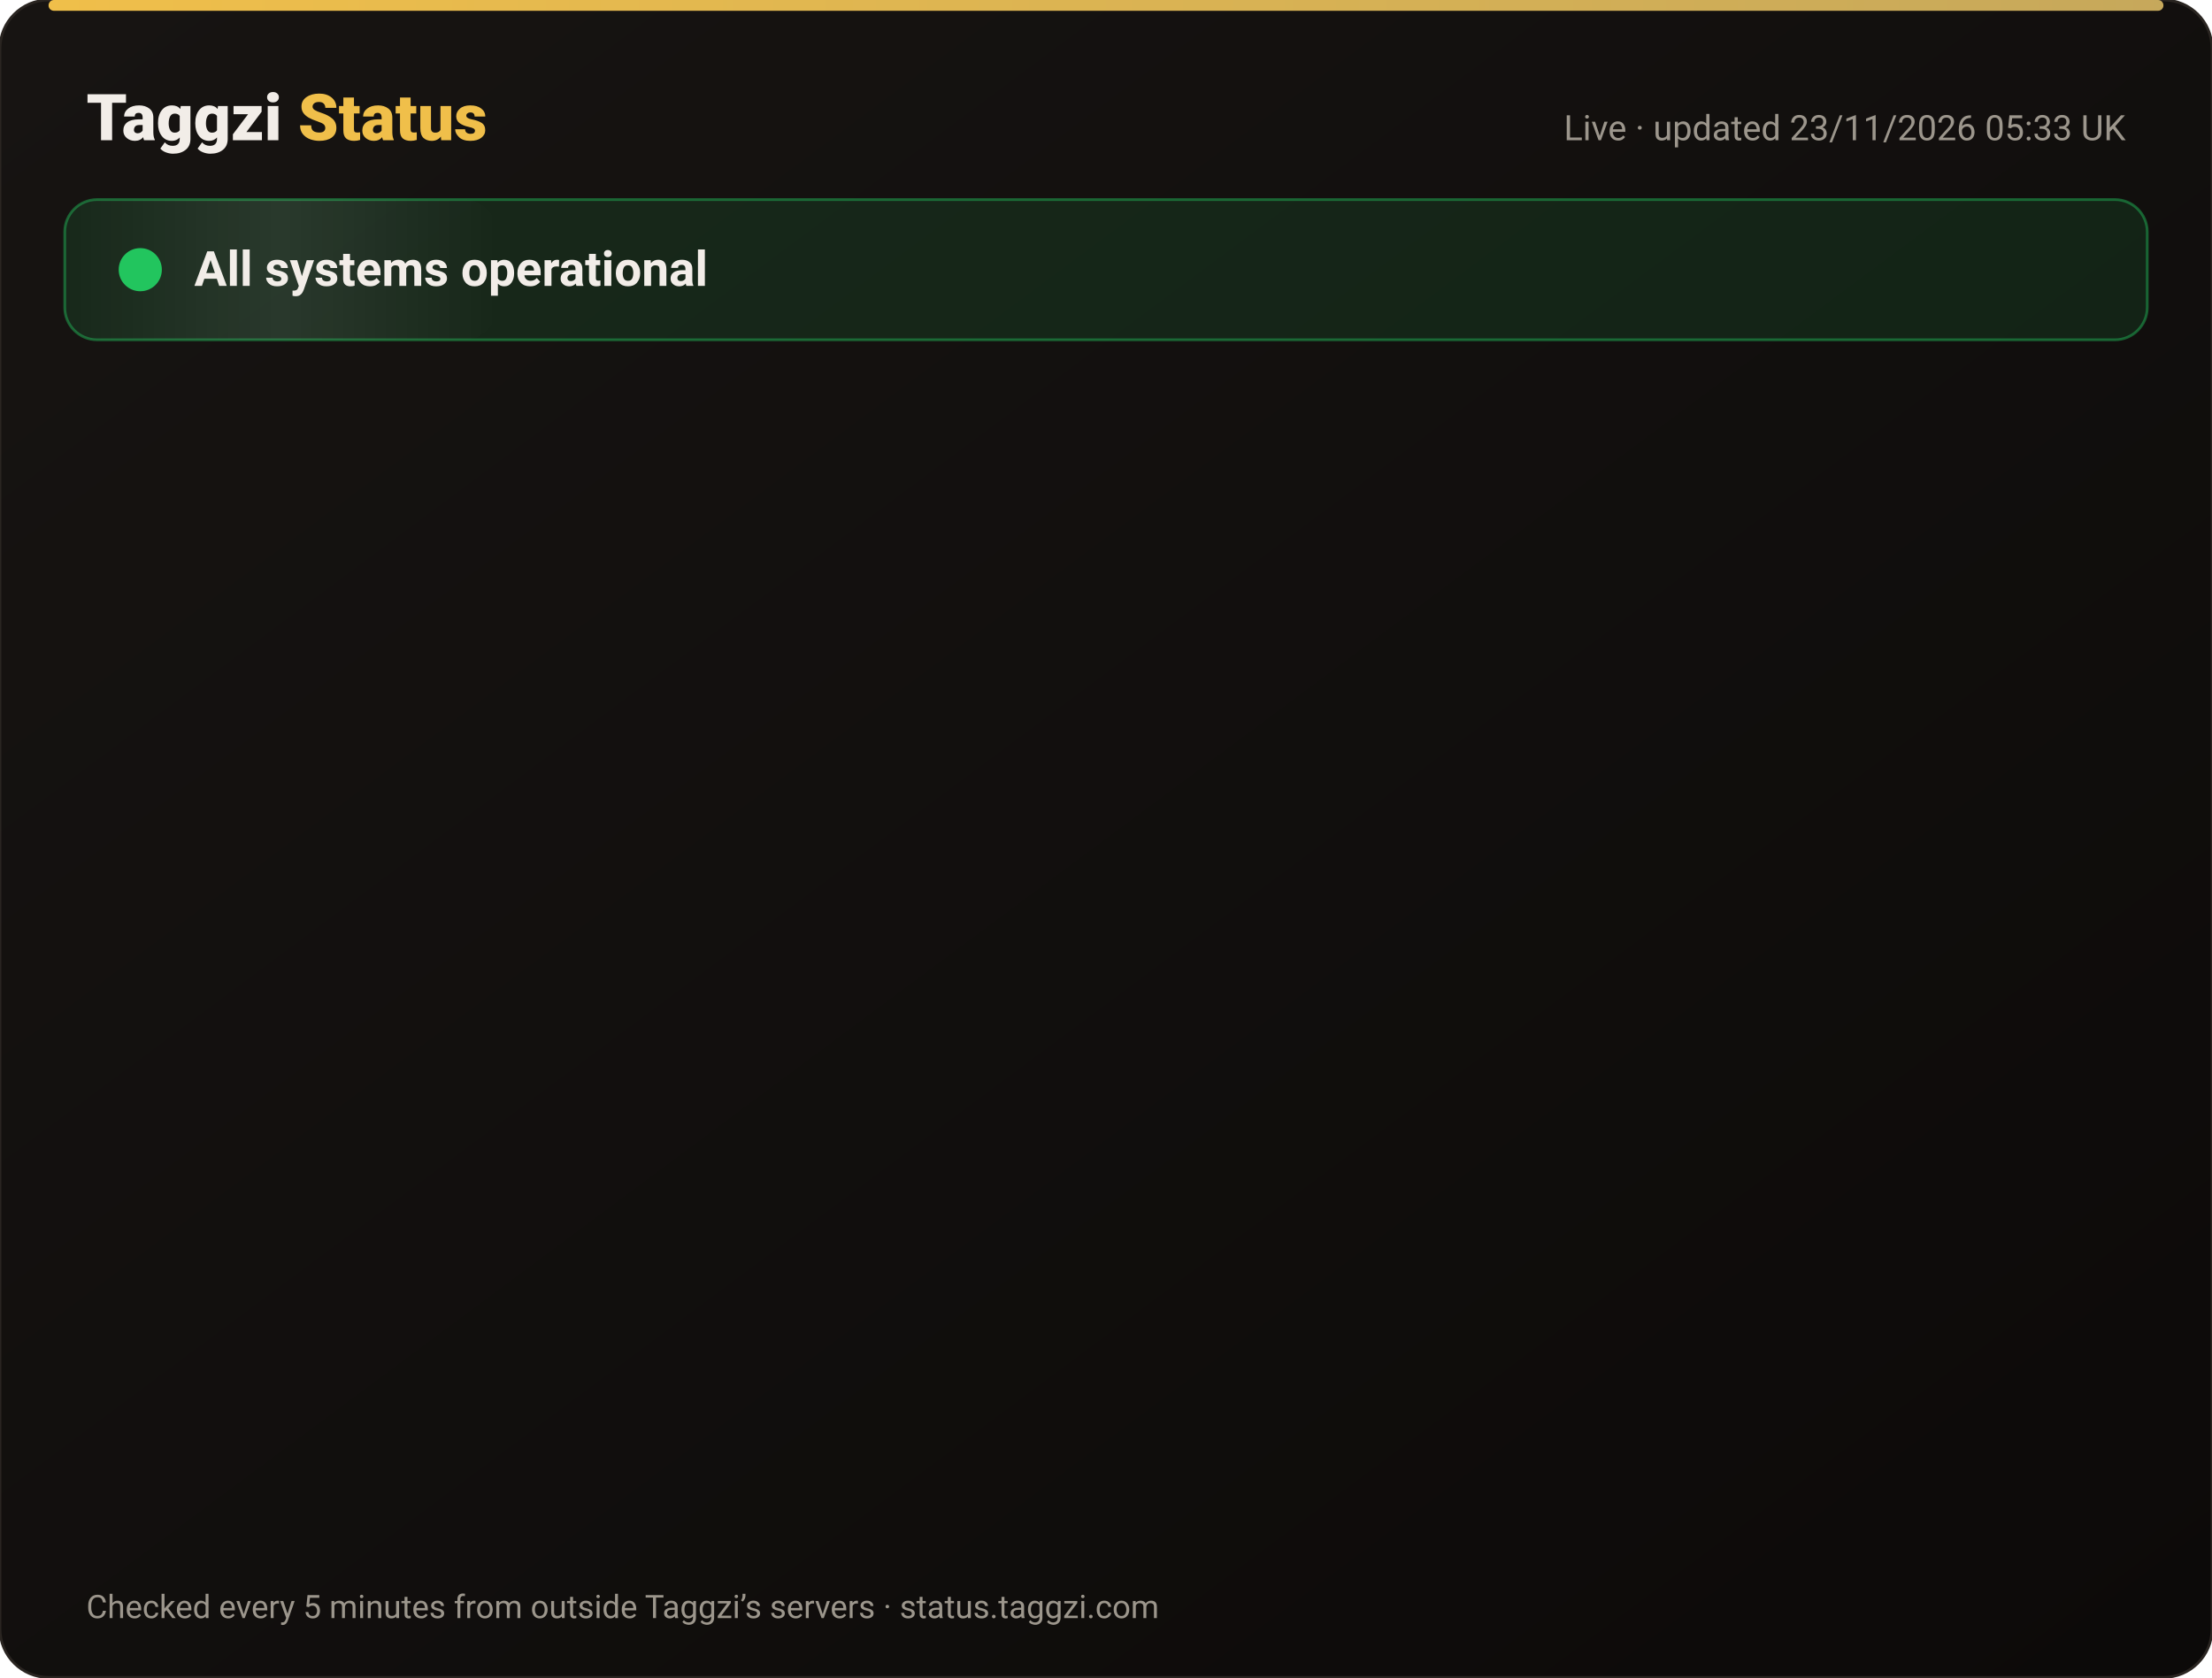
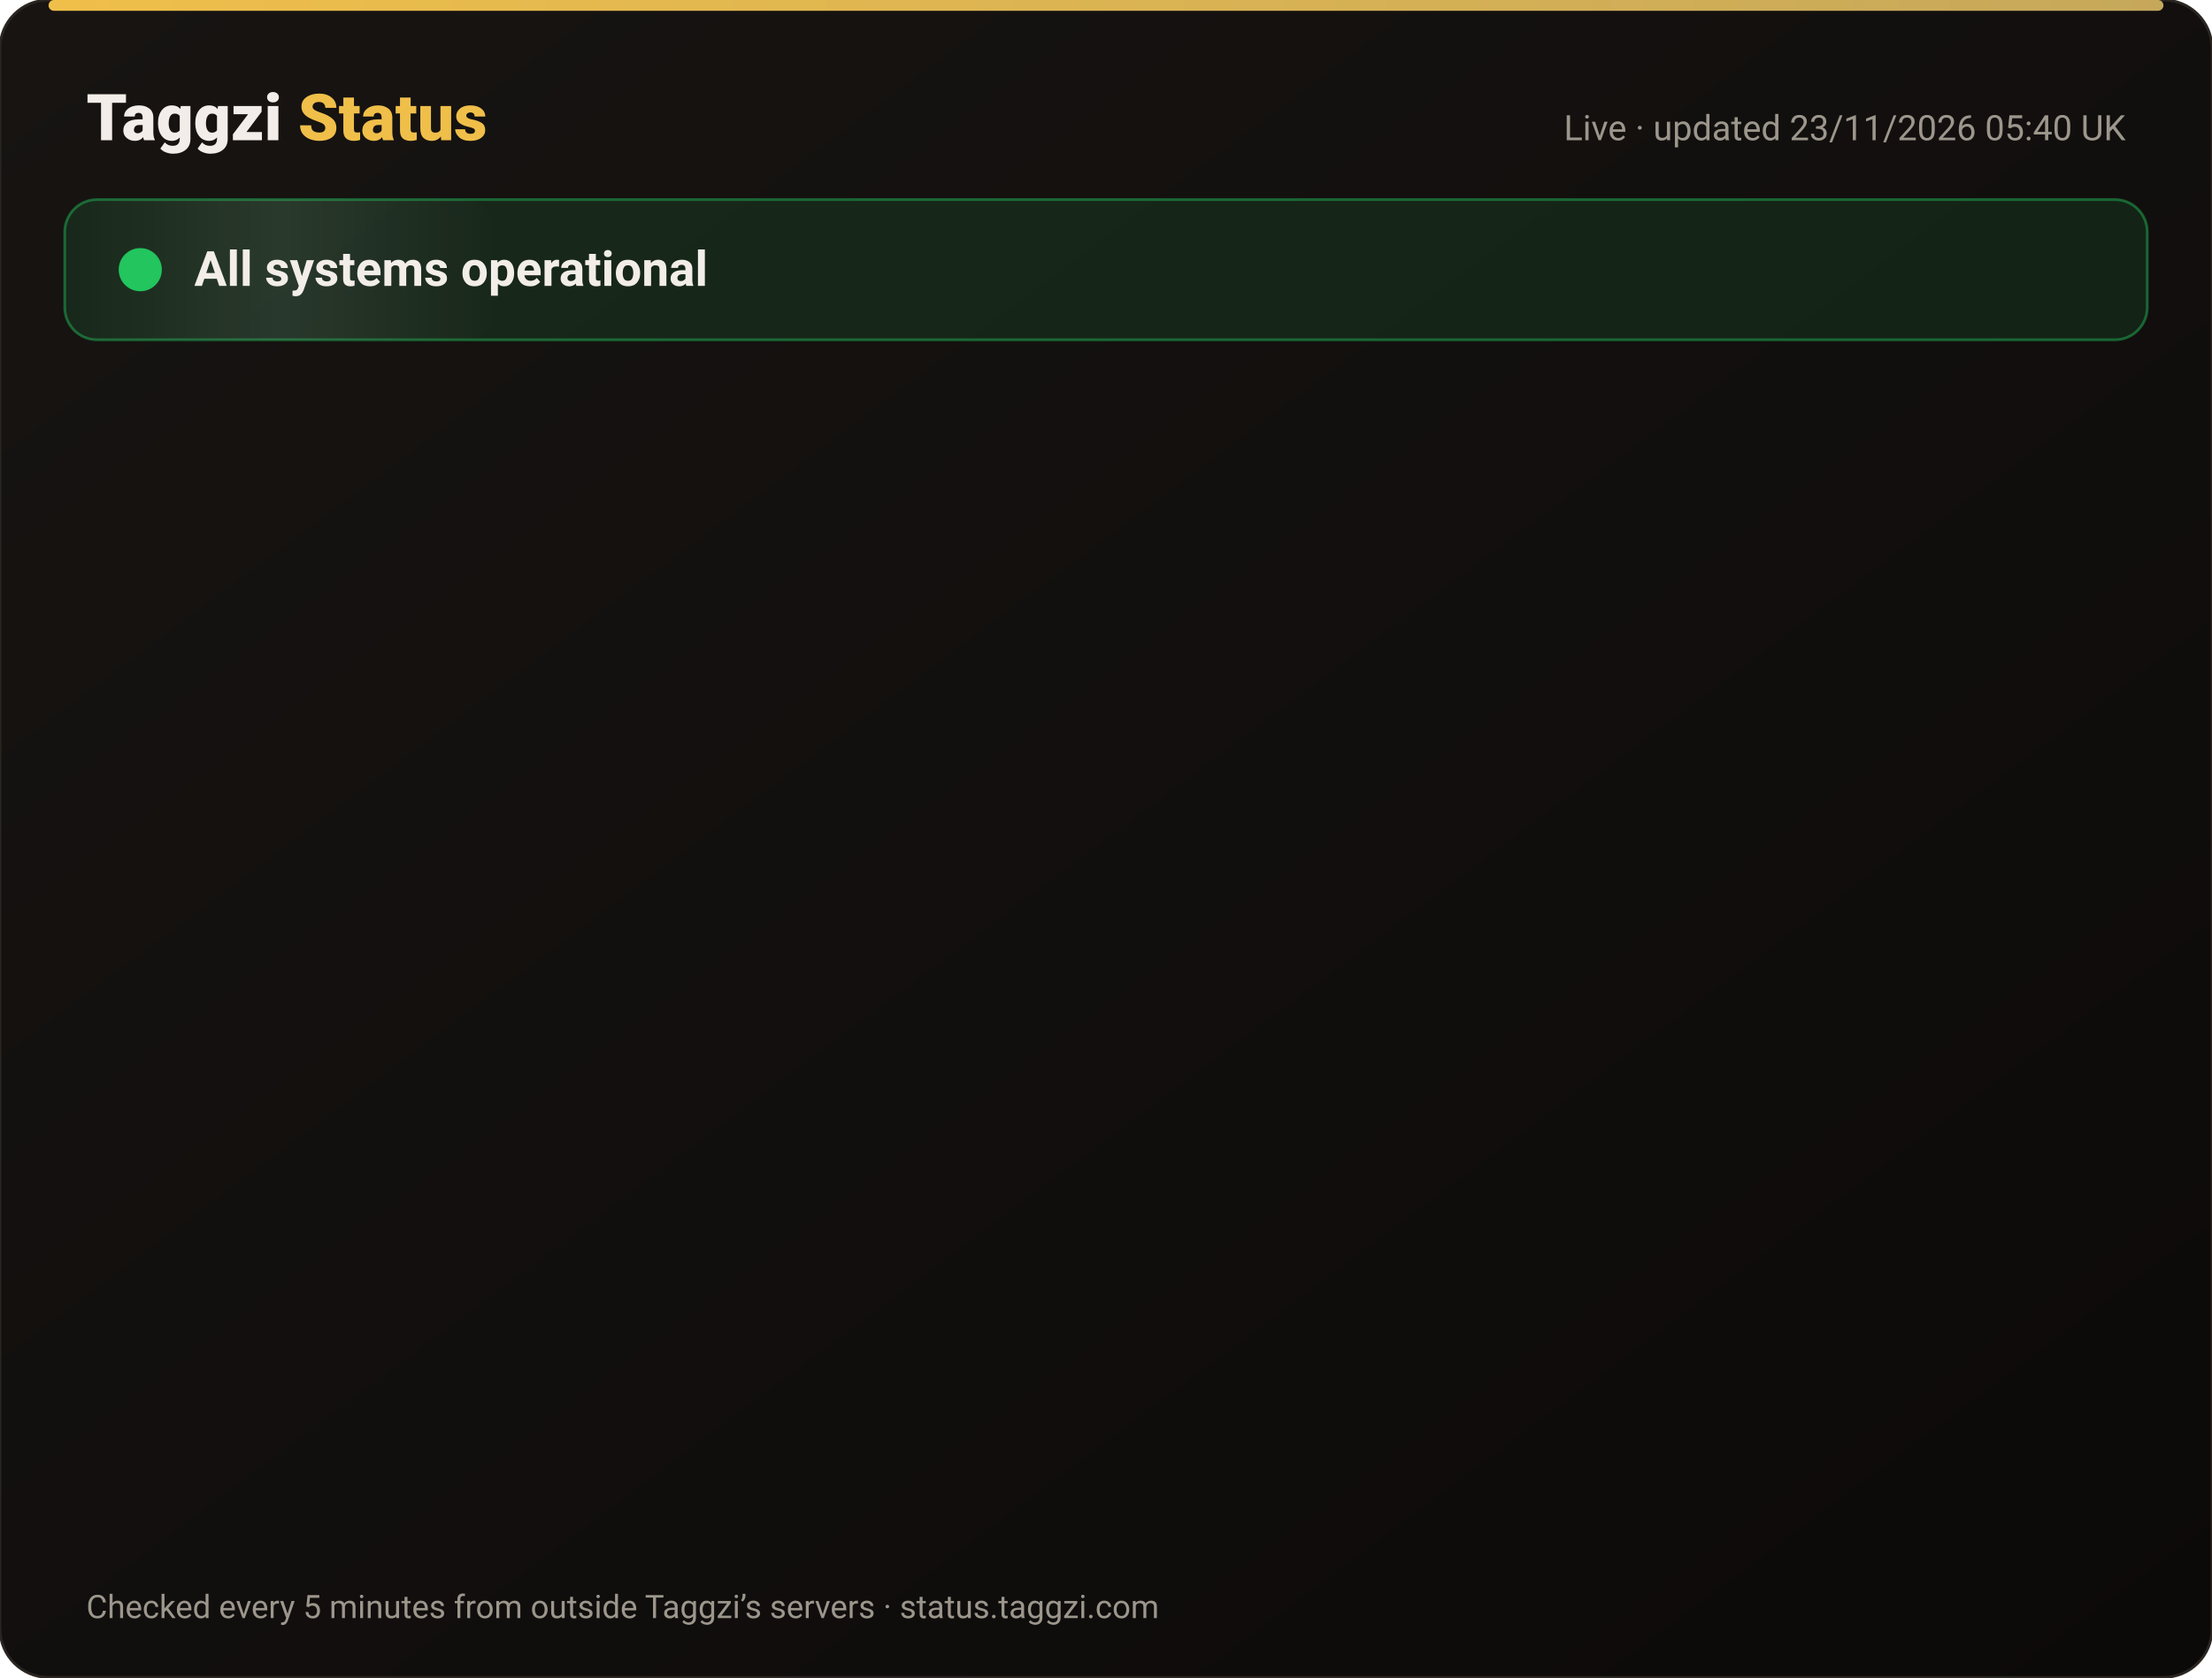
<svg xmlns="http://www.w3.org/2000/svg" width="820" height="622" viewBox="0 0 820 622" font-family="-apple-system,Segoe UI,Roboto,Helvetica,Arial,sans-serif">
  <defs>
    <linearGradient id="bg" x1="0" y1="0" x2="1" y2="1">
      <stop offset="0" stop-color="#171412" />
      <stop offset="1" stop-color="#0C0A09" />
    </linearGradient>
    <linearGradient id="gold" x1="0" x2="1">
      <stop offset="0" stop-color="#F0BF4A" />
      <stop offset="1" stop-color="#c6a85b" />
    </linearGradient>
    <linearGradient id="shine" x1="0" x2="1">
      <stop offset="0" stop-color="#fff" stop-opacity="0" />
      <stop offset=".5" stop-color="#fff" stop-opacity=".08" />
      <stop offset="1" stop-color="#fff" stop-opacity="0" />
    </linearGradient>
  </defs>
  <rect width="820" height="622" rx="18" fill="url(#bg)" stroke="#2a2521" />
  <rect x="18" y="0" width="784" height="4" rx="2" fill="url(#gold)" />
  <text x="32" y="52" font-size="24" font-weight="800" fill="#F2EDE8">Taggzi <tspan fill="#F0BF4A">Status</tspan>
  </text>
-   <text x="788" y="52" font-size="13" fill="#9C968C" text-anchor="end">Live · updated 23/11/2026 05:33 UK</text>
+   <text x="788" y="52" font-size="13" fill="#9C968C" text-anchor="end">Live · updated 23/11/2026 05:40 UK</text>
  <rect x="24" y="74" width="772" height="52" rx="12" fill="#22c55e" fill-opacity=".12" stroke="#22c55e" stroke-opacity=".45" />
  <rect x="24" y="74" width="160" height="52" rx="12" fill="url(#shine)">
    <animate attributeName="x" from="-160" to="820" dur="4s" repeatCount="indefinite" />
  </rect>
  <circle cx="52" cy="100" r="7" fill="#22c55e" />
  <circle cx="52" cy="100" r="7" fill="none" stroke="#22c55e" stroke-width="2">
    <animate attributeName="r" values="7;15;7" dur="2s" repeatCount="indefinite" />
    <animate attributeName="opacity" values=".9;0;.9" dur="2s" repeatCount="indefinite" />
  </circle>
  <text x="72" y="106" font-size="18" font-weight="700" fill="#F2EDE8">All systems operational</text>
  <g opacity="0">
    <animate attributeName="opacity" from="0" to="1" begin="0.00s" dur=".6s" fill="freeze" />
    <line x1="32" y1="188" x2="788" y2="188" stroke="#2a2521" />
    <circle cx="44" cy="166" r="6" fill="#22c55e">
      <animate attributeName="opacity" values="1;.45;1" dur="2.4s" begin="0.00s" repeatCount="indefinite" />
    </circle>
    <text x="62" y="171" font-size="15" font-weight="650" fill="#F2EDE8">Website</text>
    <text x="630" y="171" font-size="13" fill="#9C968C" text-anchor="end">99.98% uptime</text>
    <rect x="648" y="154" width="140" height="24" rx="12" fill="#22c55e" fill-opacity=".14" stroke="#22c55e" stroke-opacity=".5" />
    <text x="718" y="171" font-size="12" font-weight="700" fill="#22c55e" text-anchor="middle">Operational</text>
  </g>
  <g opacity="0">
    <animate attributeName="opacity" from="0" to="1" begin="0.15s" dur=".6s" fill="freeze" />
    <line x1="32" y1="234" x2="788" y2="234" stroke="#2a2521" />
    <circle cx="44" cy="212" r="6" fill="#22c55e">
      <animate attributeName="opacity" values="1;.45;1" dur="2.4s" begin="0.15s" repeatCount="indefinite" />
    </circle>
    <text x="62" y="217" font-size="15" font-weight="650" fill="#F2EDE8">Tag scans</text>
    <text x="630" y="217" font-size="13" fill="#9C968C" text-anchor="end">99.98% uptime</text>
    <rect x="648" y="200" width="140" height="24" rx="12" fill="#22c55e" fill-opacity=".14" stroke="#22c55e" stroke-opacity=".5" />
    <text x="718" y="217" font-size="12" font-weight="700" fill="#22c55e" text-anchor="middle">Operational</text>
  </g>
  <g opacity="0">
    <animate attributeName="opacity" from="0" to="1" begin="0.30s" dur=".6s" fill="freeze" />
    <line x1="32" y1="280" x2="788" y2="280" stroke="#2a2521" />
    <circle cx="44" cy="258" r="6" fill="#22c55e">
      <animate attributeName="opacity" values="1;.45;1" dur="2.4s" begin="0.30s" repeatCount="indefinite" />
    </circle>
    <text x="62" y="263" font-size="15" font-weight="650" fill="#F2EDE8">Manual tag lookup</text>
    <text x="630" y="263" font-size="13" fill="#9C968C" text-anchor="end">99.98% uptime</text>
    <rect x="648" y="246" width="140" height="24" rx="12" fill="#22c55e" fill-opacity=".14" stroke="#22c55e" stroke-opacity=".5" />
    <text x="718" y="263" font-size="12" font-weight="700" fill="#22c55e" text-anchor="middle">Operational</text>
  </g>
  <g opacity="0">
    <animate attributeName="opacity" from="0" to="1" begin="0.45s" dur=".6s" fill="freeze" />
    <line x1="32" y1="326" x2="788" y2="326" stroke="#2a2521" />
    <circle cx="44" cy="304" r="6" fill="#22c55e">
      <animate attributeName="opacity" values="1;.45;1" dur="2.4s" begin="0.45s" repeatCount="indefinite" />
    </circle>
    <text x="62" y="309" font-size="15" font-weight="650" fill="#F2EDE8">App &amp; login</text>
    <text x="630" y="309" font-size="13" fill="#9C968C" text-anchor="end">99.98% uptime</text>
    <rect x="648" y="292" width="140" height="24" rx="12" fill="#22c55e" fill-opacity=".14" stroke="#22c55e" stroke-opacity=".5" />
    <text x="718" y="309" font-size="12" font-weight="700" fill="#22c55e" text-anchor="middle">Operational</text>
  </g>
  <g opacity="0">
    <animate attributeName="opacity" from="0" to="1" begin="0.60s" dur=".6s" fill="freeze" />
    <line x1="32" y1="372" x2="788" y2="372" stroke="#2a2521" />
    <circle cx="44" cy="350" r="6" fill="#22c55e">
      <animate attributeName="opacity" values="1;.45;1" dur="2.4s" begin="0.60s" repeatCount="indefinite" />
    </circle>
    <text x="62" y="355" font-size="15" font-weight="650" fill="#F2EDE8">Community alerts</text>
    <text x="630" y="355" font-size="13" fill="#9C968C" text-anchor="end">99.98% uptime</text>
    <rect x="648" y="338" width="140" height="24" rx="12" fill="#22c55e" fill-opacity=".14" stroke="#22c55e" stroke-opacity=".5" />
    <text x="718" y="355" font-size="12" font-weight="700" fill="#22c55e" text-anchor="middle">Operational</text>
  </g>
  <g opacity="0">
    <animate attributeName="opacity" from="0" to="1" begin="0.75s" dur=".6s" fill="freeze" />
    <line x1="32" y1="418" x2="788" y2="418" stroke="#2a2521" />
    <circle cx="44" cy="396" r="6" fill="#22c55e">
      <animate attributeName="opacity" values="1;.45;1" dur="2.4s" begin="0.75s" repeatCount="indefinite" />
    </circle>
    <text x="62" y="401" font-size="15" font-weight="650" fill="#F2EDE8">Private calling</text>
    <text x="630" y="401" font-size="13" fill="#9C968C" text-anchor="end">99.98% uptime</text>
    <rect x="648" y="384" width="140" height="24" rx="12" fill="#22c55e" fill-opacity=".14" stroke="#22c55e" stroke-opacity=".5" />
    <text x="718" y="401" font-size="12" font-weight="700" fill="#22c55e" text-anchor="middle">Operational</text>
  </g>
  <g opacity="0">
    <animate attributeName="opacity" from="0" to="1" begin="0.90s" dur=".6s" fill="freeze" />
    <line x1="32" y1="464" x2="788" y2="464" stroke="#2a2521" />
    <circle cx="44" cy="442" r="6" fill="#22c55e">
      <animate attributeName="opacity" values="1;.45;1" dur="2.4s" begin="0.90s" repeatCount="indefinite" />
    </circle>
    <text x="62" y="447" font-size="15" font-weight="650" fill="#F2EDE8">Payments</text>
    <text x="630" y="447" font-size="13" fill="#9C968C" text-anchor="end">99.97% uptime</text>
    <rect x="648" y="430" width="140" height="24" rx="12" fill="#22c55e" fill-opacity=".14" stroke="#22c55e" stroke-opacity=".5" />
    <text x="718" y="447" font-size="12" font-weight="700" fill="#22c55e" text-anchor="middle">Operational</text>
  </g>
  <g opacity="0">
    <animate attributeName="opacity" from="0" to="1" begin="1.05s" dur=".6s" fill="freeze" />
    <line x1="32" y1="510" x2="788" y2="510" stroke="#2a2521" />
    <circle cx="44" cy="488" r="6" fill="#22c55e">
      <animate attributeName="opacity" values="1;.45;1" dur="2.4s" begin="1.05s" repeatCount="indefinite" />
    </circle>
    <text x="62" y="493" font-size="15" font-weight="650" fill="#F2EDE8">Email &amp; support</text>
    <text x="630" y="493" font-size="13" fill="#9C968C" text-anchor="end">99.98% uptime</text>
    <rect x="648" y="476" width="140" height="24" rx="12" fill="#22c55e" fill-opacity=".14" stroke="#22c55e" stroke-opacity=".5" />
    <text x="718" y="493" font-size="12" font-weight="700" fill="#22c55e" text-anchor="middle">Operational</text>
  </g>
  <g opacity="0">
    <animate attributeName="opacity" from="0" to="1" begin="1.20s" dur=".6s" fill="freeze" />
    <line x1="32" y1="556" x2="788" y2="556" stroke="#2a2521" />
    <circle cx="44" cy="534" r="6" fill="#22c55e">
      <animate attributeName="opacity" values="1;.45;1" dur="2.4s" begin="1.20s" repeatCount="indefinite" />
    </circle>
    <text x="62" y="539" font-size="15" font-weight="650" fill="#F2EDE8">Secure connection (SSL)</text>
    <text x="630" y="539" font-size="13" fill="#9C968C" text-anchor="end">100.00% uptime</text>
    <rect x="648" y="522" width="140" height="24" rx="12" fill="#22c55e" fill-opacity=".14" stroke="#22c55e" stroke-opacity=".5" />
    <text x="718" y="539" font-size="12" font-weight="700" fill="#22c55e" text-anchor="middle">Operational</text>
  </g>
  <text x="32" y="600" font-size="12" fill="#9C968C">Checked every 5 minutes from outside Taggzi’s servers · status.taggzi.com</text>
</svg>
